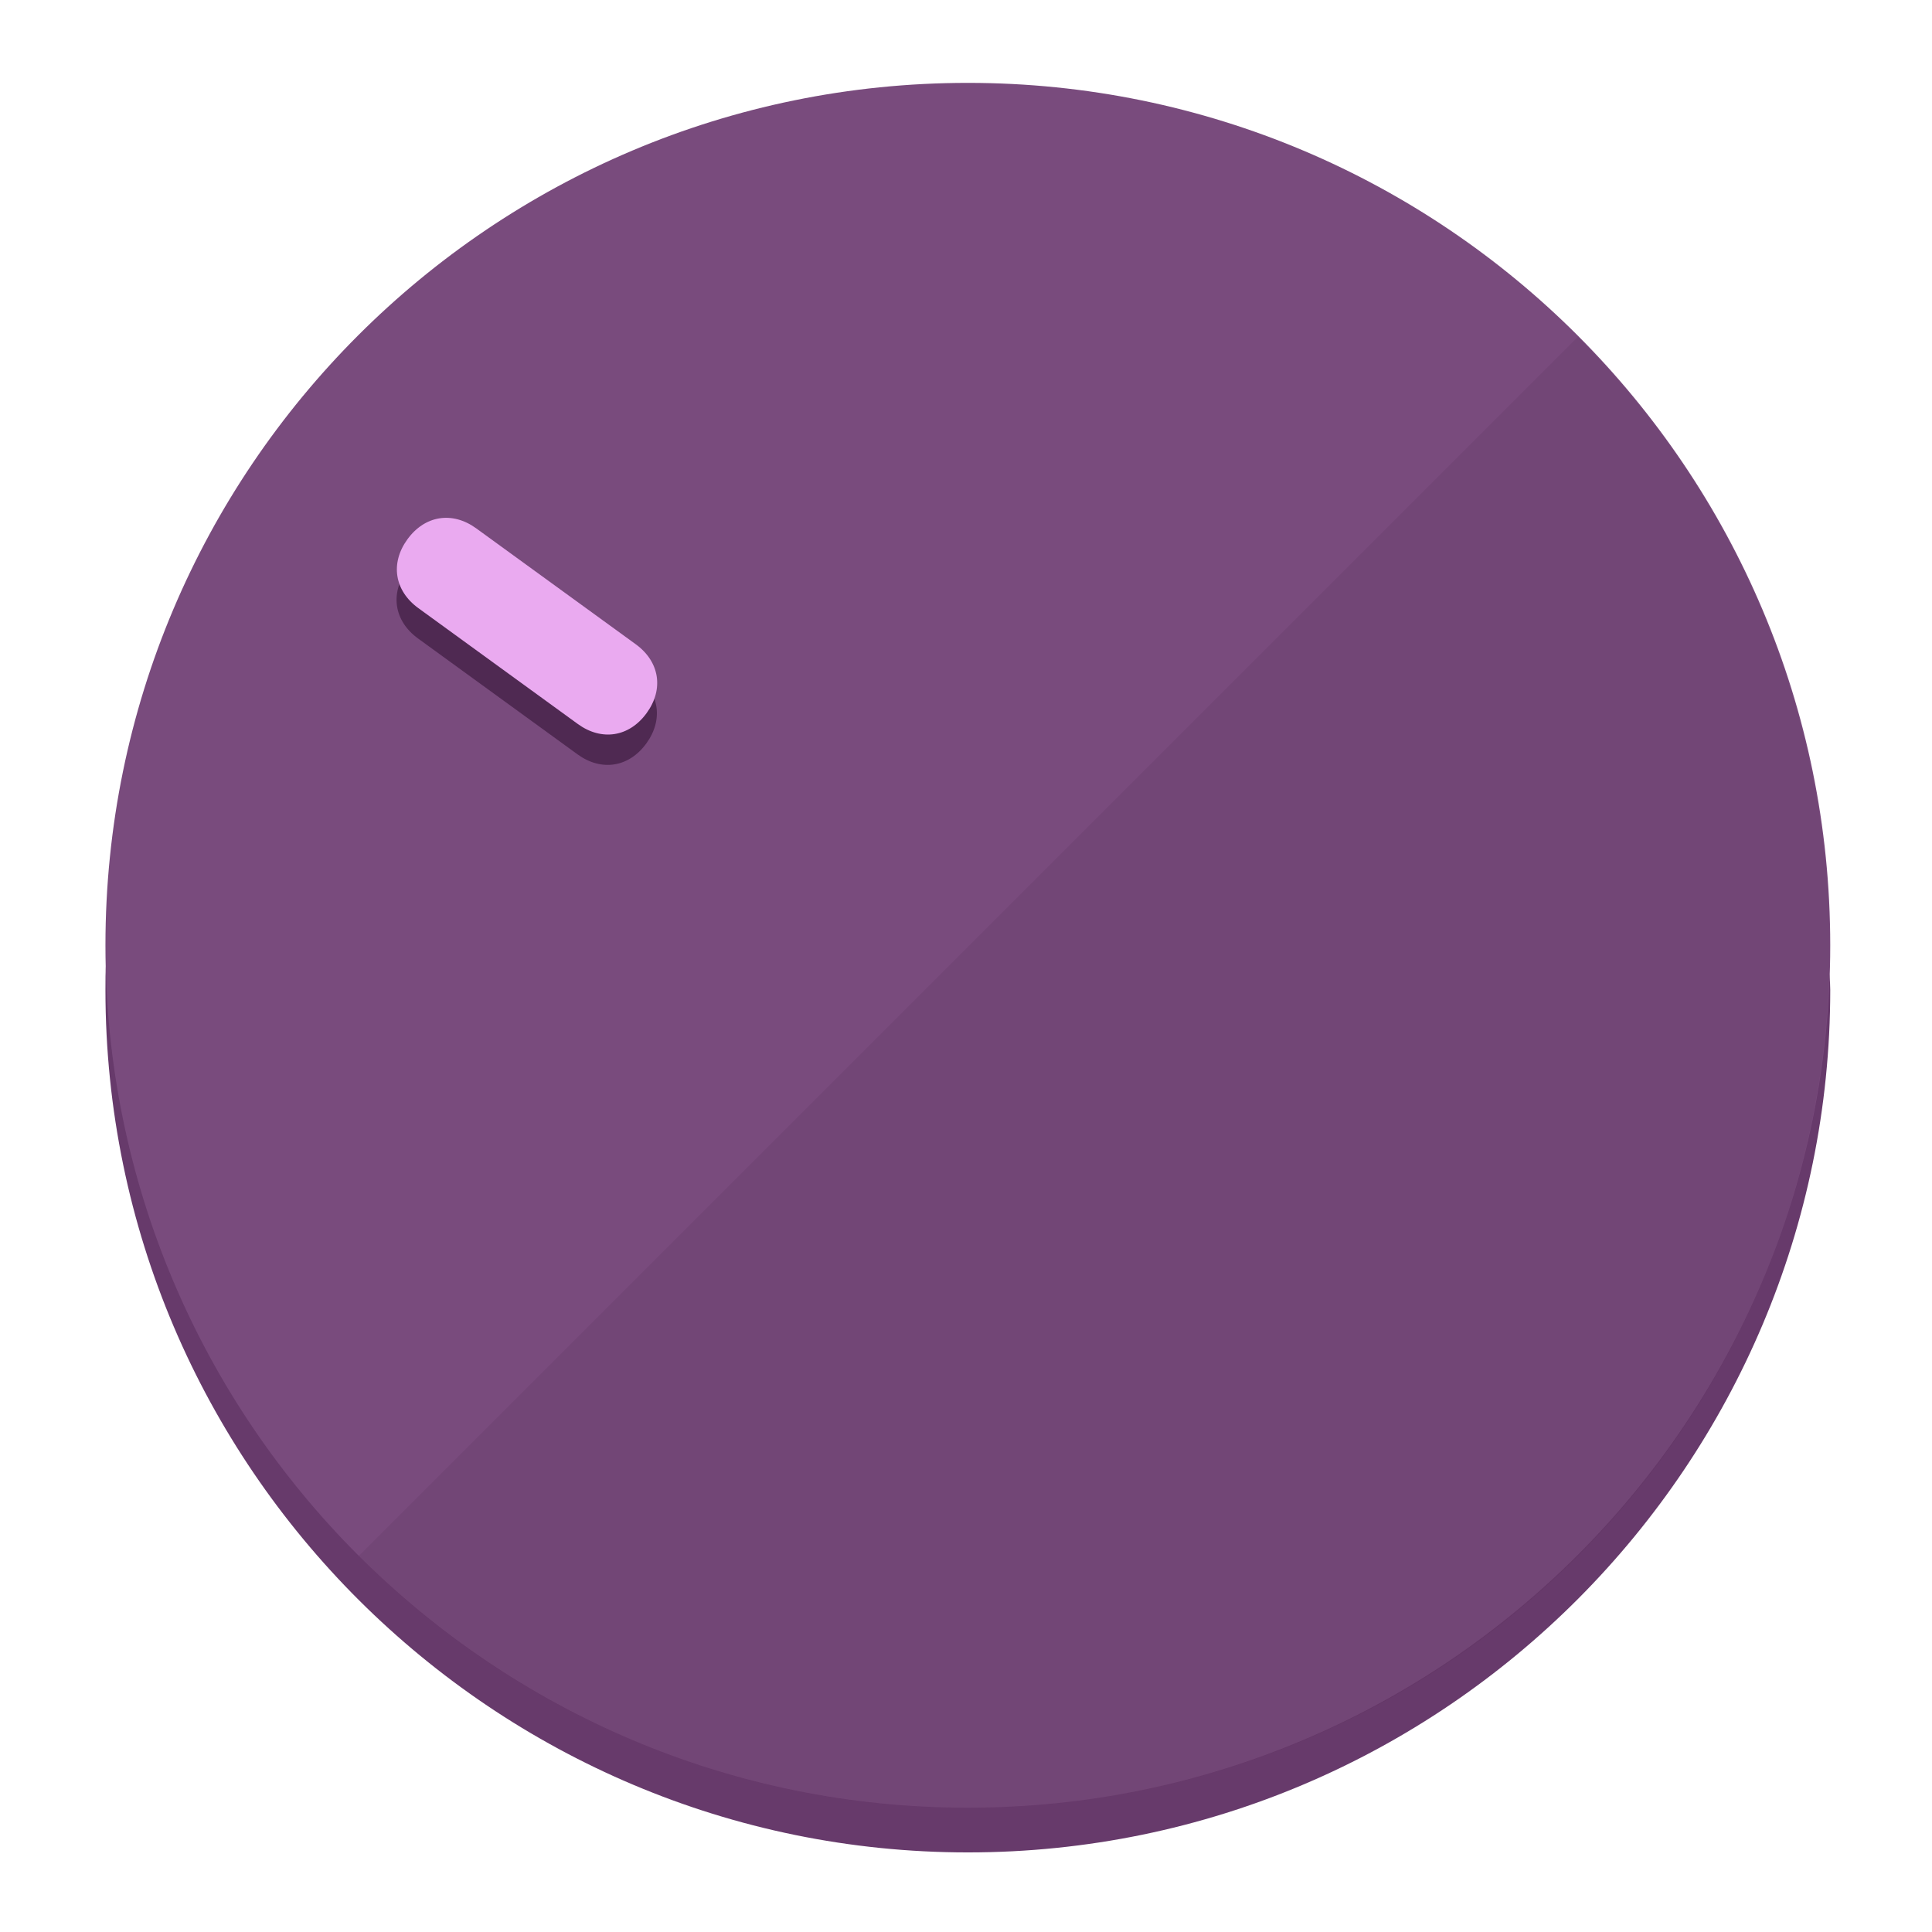
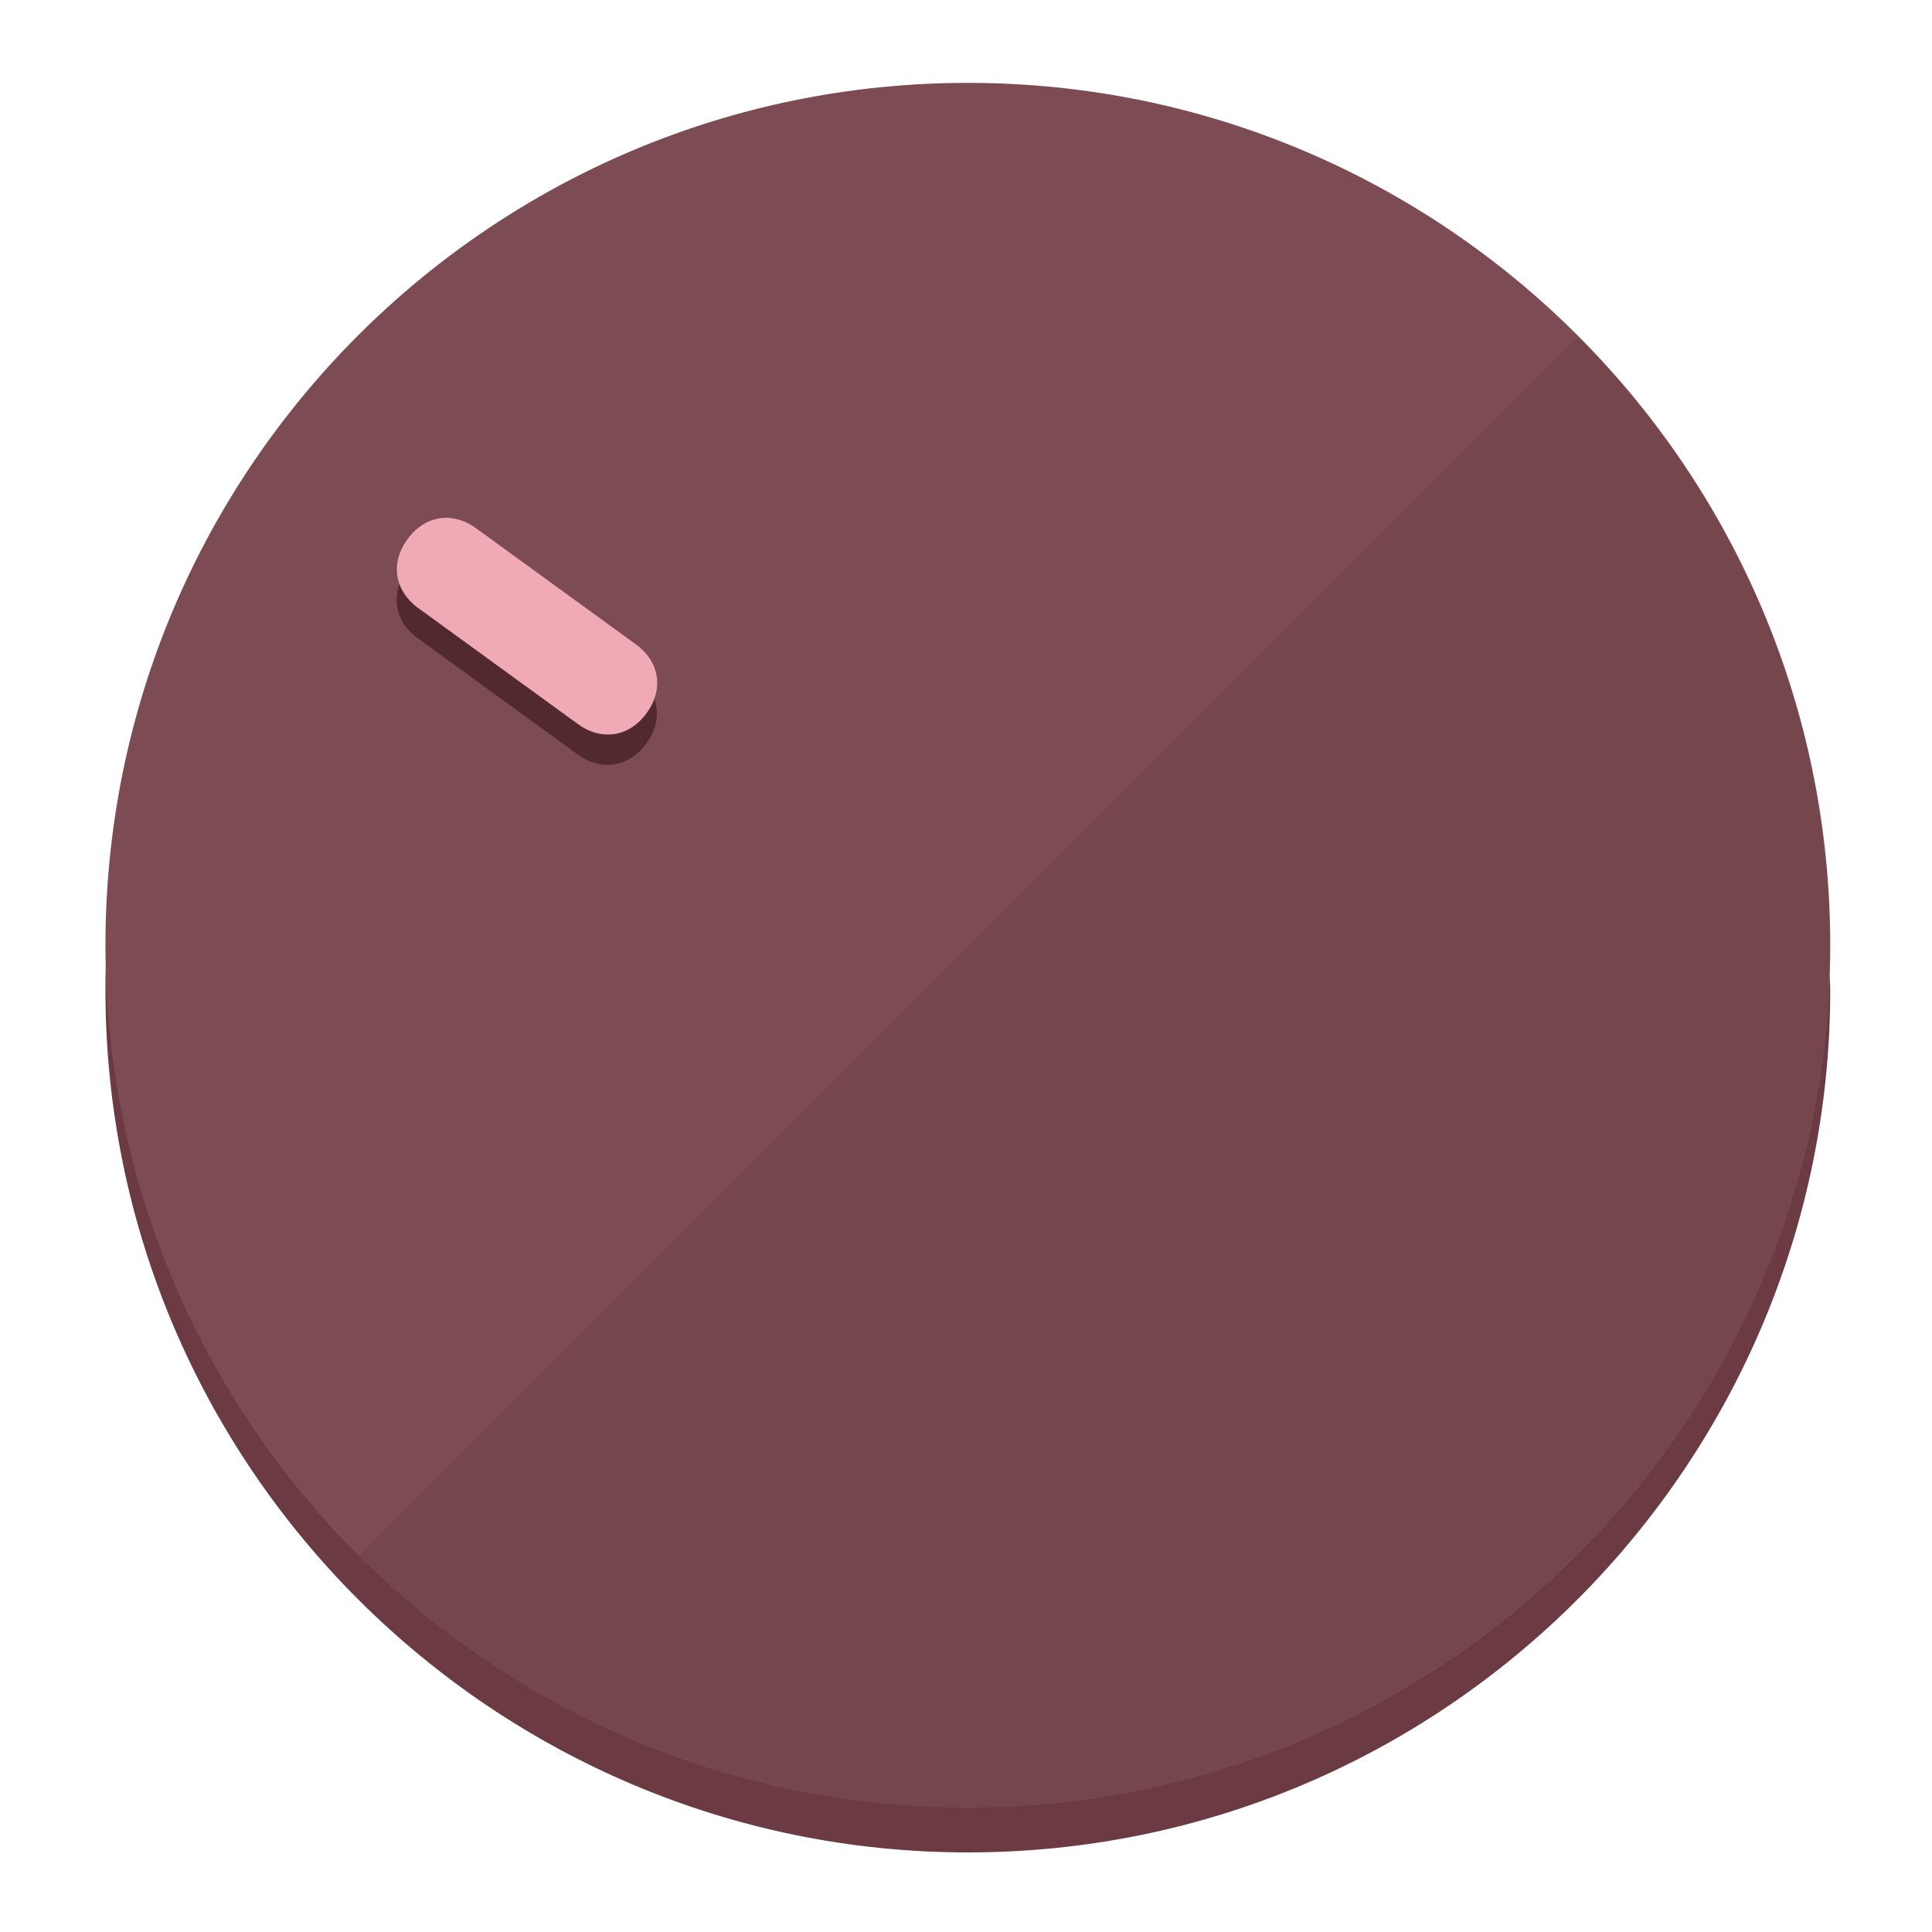
<svg xmlns="http://www.w3.org/2000/svg" height="120px" width="120px" version="1.1" id="Layer_1" viewBox="0 0 496.8 496.8" xml:space="preserve">
  <defs id="defs23" />
  <g id="g3158">
-     <path style="display:inline;fill:#673A6B;fill-opacity:1;stroke-width:1.584" d="m 248.875,445.92 c 116.582,0 212.89,-91.238 220.493,-205.286 0,5.069 1.267,8.87 1.267,13.939 0,121.651 -98.842,221.76 -221.76,221.76 -121.651,0 -221.76,-98.842 -221.76,-221.76 0,-5.069 0,-8.87 1.267,-13.939 7.603,114.048 103.91,205.286 220.493,205.286 z" id="path8" />
-     <circle style="display:inline;fill:#794B7D;fill-opacity:1;stroke-width:1.584" cx="248.875" cy="243.071" r="221.76" id="circle12" />
-     <path style="display:inline;fill:#4F2952;fill-opacity:0.154;stroke-width:1.587" d="m 405.744,86.606 c 86.308,86.308 86.308,227.193 0,313.5 -86.308,86.308 -227.193,86.308 -313.5,0" id="path14" />
+     <path style="display:inline;fill:#6B3A42;fill-opacity:1;stroke-width:1.584" d="m 248.875,445.92 c 116.582,0 212.89,-91.238 220.493,-205.286 0,5.069 1.267,8.87 1.267,13.939 0,121.651 -98.842,221.76 -221.76,221.76 -121.651,0 -221.76,-98.842 -221.76,-221.76 0,-5.069 0,-8.87 1.267,-13.939 7.603,114.048 103.91,205.286 220.493,205.286 z" id="path8" />
+     <circle style="display:inline;fill:#7D4B53;fill-opacity:1;stroke-width:1.584" cx="248.875" cy="243.071" r="221.76" id="circle12" />
+     <path style="display:inline;fill:#52292F;fill-opacity:0.154;stroke-width:1.587" d="m 405.744,86.606 c 86.308,86.308 86.308,227.193 0,313.5 -86.308,86.308 -227.193,86.308 -313.5,0" id="path14" />
  </g>
  <g id="g3198">
    <circle style="display:none;fill:#000000;fill-opacity:0;stroke-width:1.584" cx="-51.017" cy="344.188" r="221.76" id="circle12-3" transform="rotate(-54)" />
-     <path style="display:inline;fill:#4F2952;fill-opacity:1;stroke-width:1.584" d="m 163.397,173.469 c 6.151,4.469 7.272,11.549 2.803,17.7 v 0 c -4.469,6.151 -11.549,7.272 -17.7,2.803 l -41.007,-29.794 c -6.151,-4.469 -7.272,-11.549 -2.803,-17.7 v 0 c 4.469,-6.151 11.549,-7.272 17.7,-2.803 z" id="path3789" />
-     <path style="display:inline;fill:#EAAAF0;stroke-width:1.584" d="m 163.475,165.664 c 6.151,4.469 7.272,11.549 2.803,17.7 v 0 c -4.469,6.151 -11.549,7.272 -17.7,2.803 l -41.007,-29.794 c -6.151,-4.469 -7.272,-11.549 -2.803,-17.7 v 0 c 4.469,-6.151 11.549,-7.272 17.7,-2.803 z" id="path915" />
+     <path style="display:inline;fill:#52292F;fill-opacity:1;stroke-width:1.584" d="m 163.397,173.469 c 6.151,4.469 7.272,11.549 2.803,17.7 v 0 c -4.469,6.151 -11.549,7.272 -17.7,2.803 l -41.007,-29.794 c -6.151,-4.469 -7.272,-11.549 -2.803,-17.7 v 0 c 4.469,-6.151 11.549,-7.272 17.7,-2.803 z" id="path3789" />
+     <path style="display:inline;fill:#F0AAB5;stroke-width:1.584" d="m 163.475,165.664 c 6.151,4.469 7.272,11.549 2.803,17.7 v 0 c -4.469,6.151 -11.549,7.272 -17.7,2.803 l -41.007,-29.794 c -6.151,-4.469 -7.272,-11.549 -2.803,-17.7 v 0 c 4.469,-6.151 11.549,-7.272 17.7,-2.803 z" id="path915" />
  </g>
</svg>
